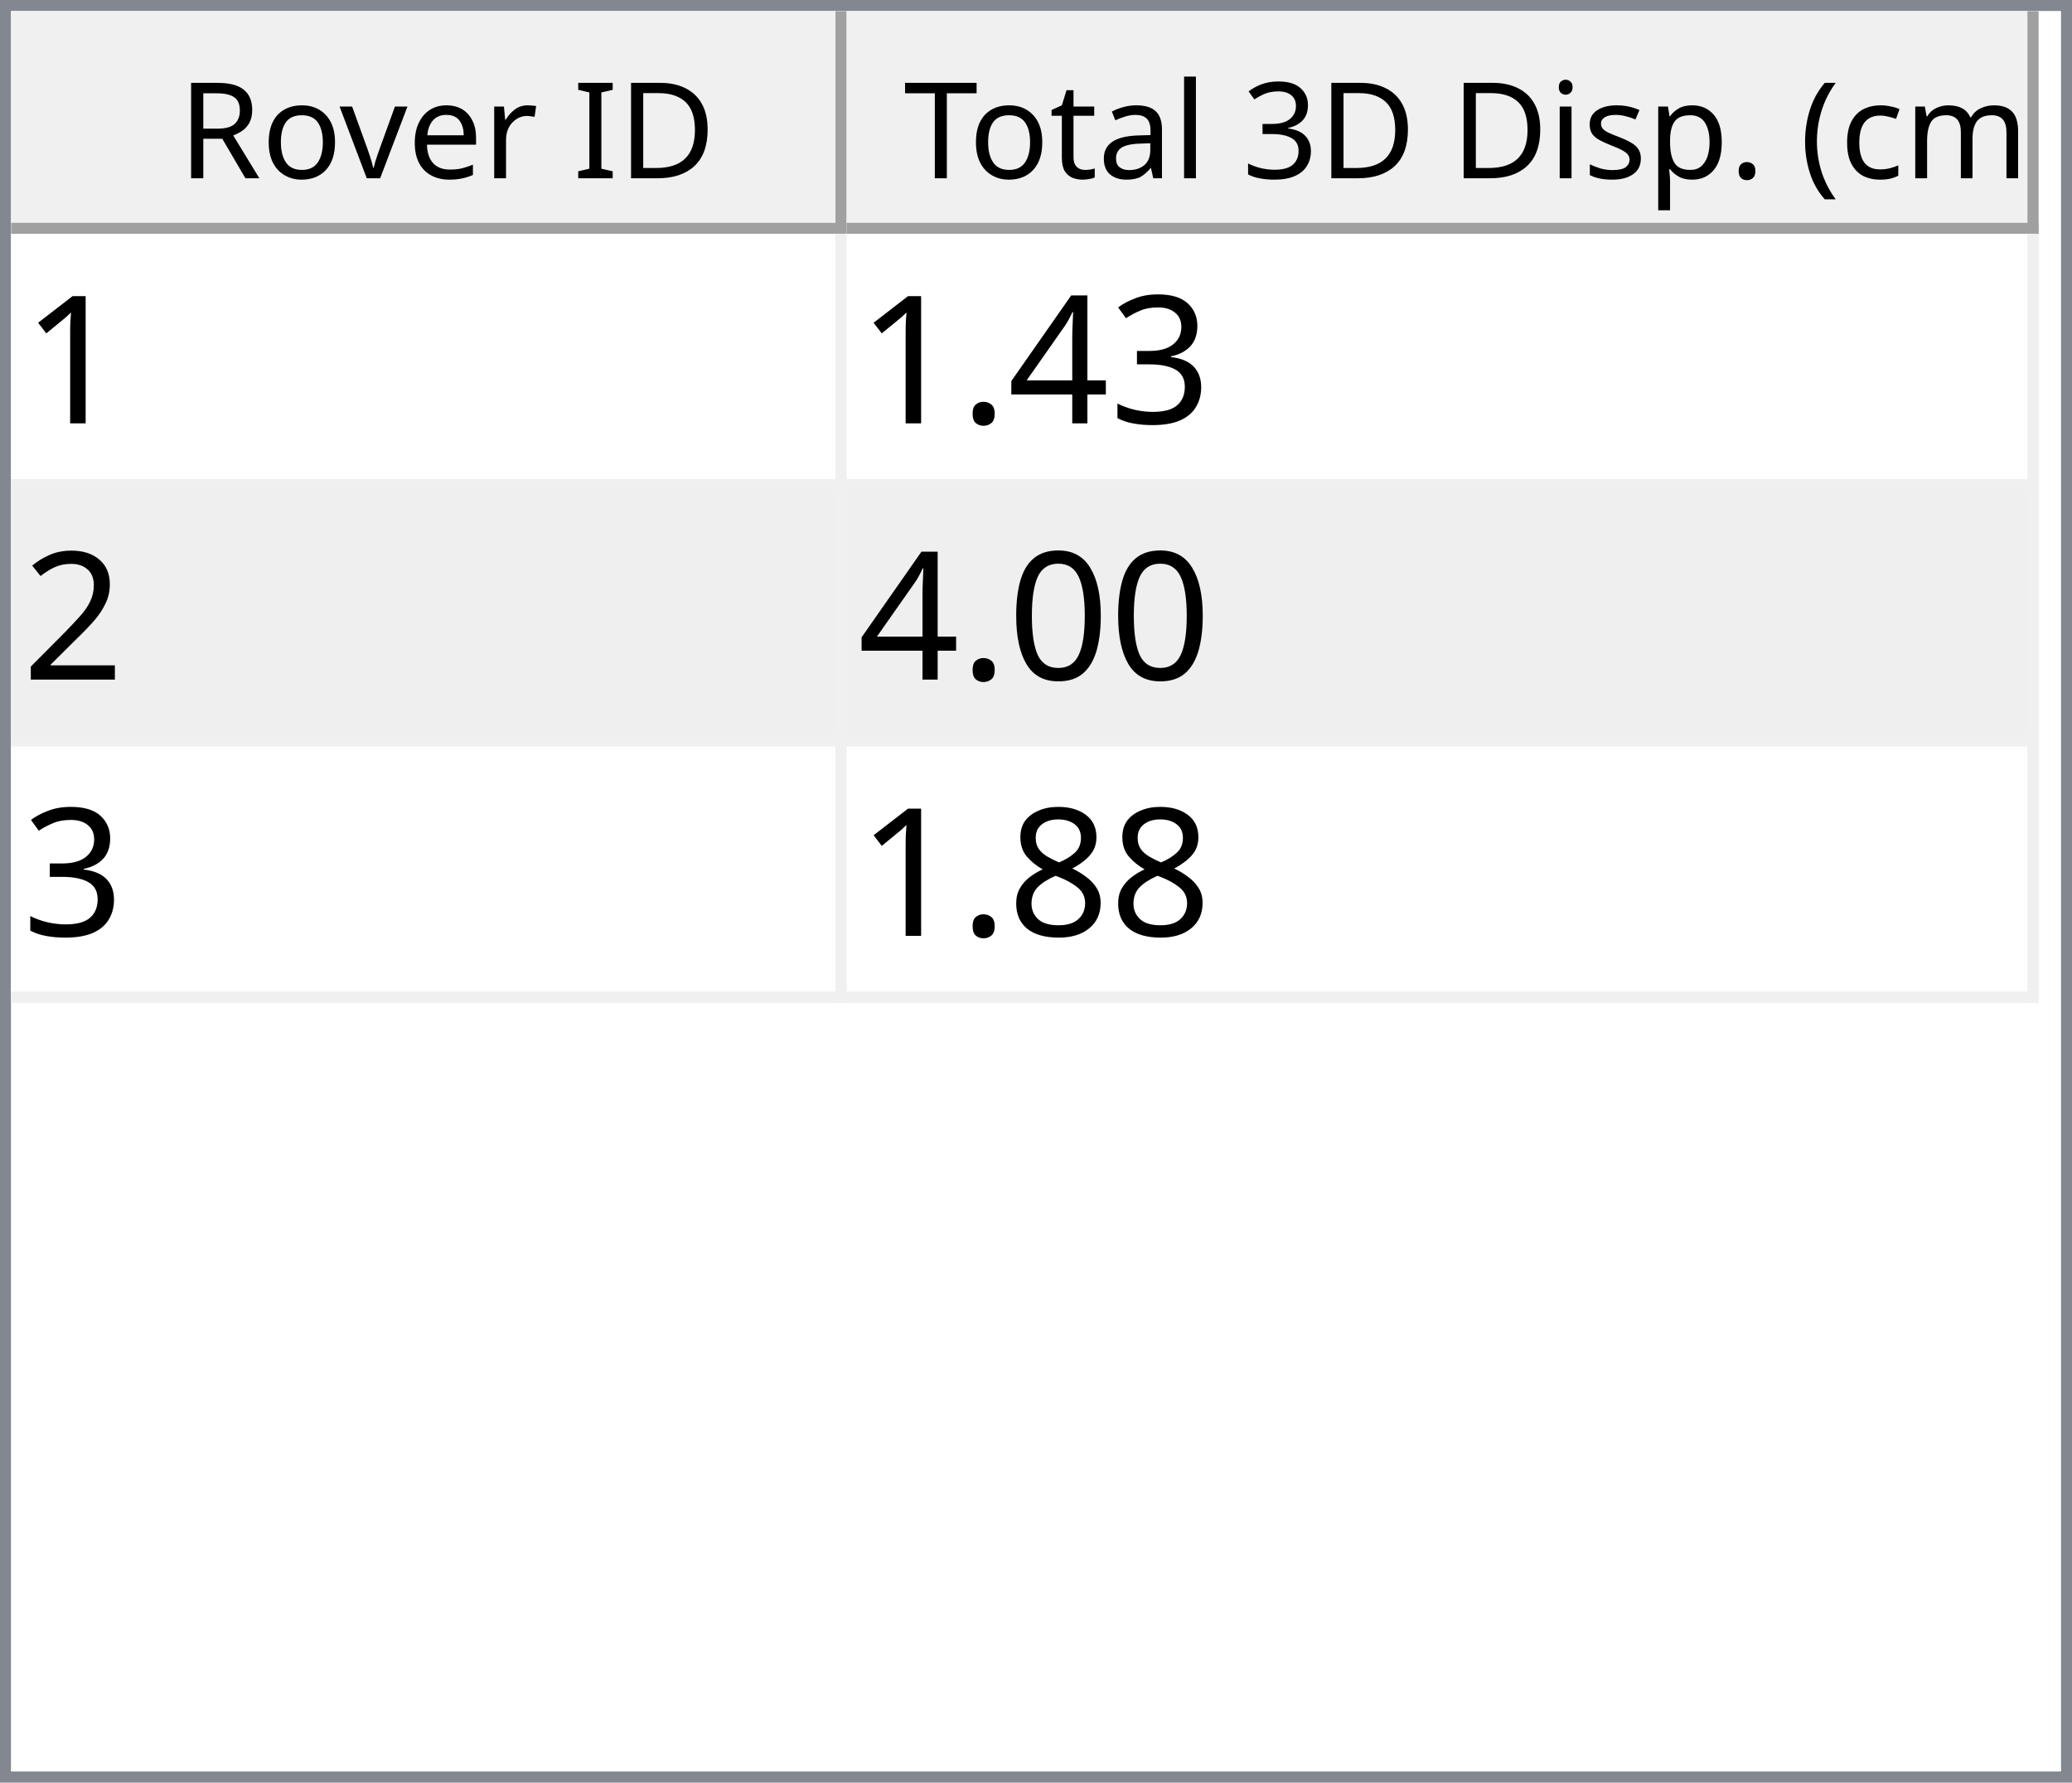
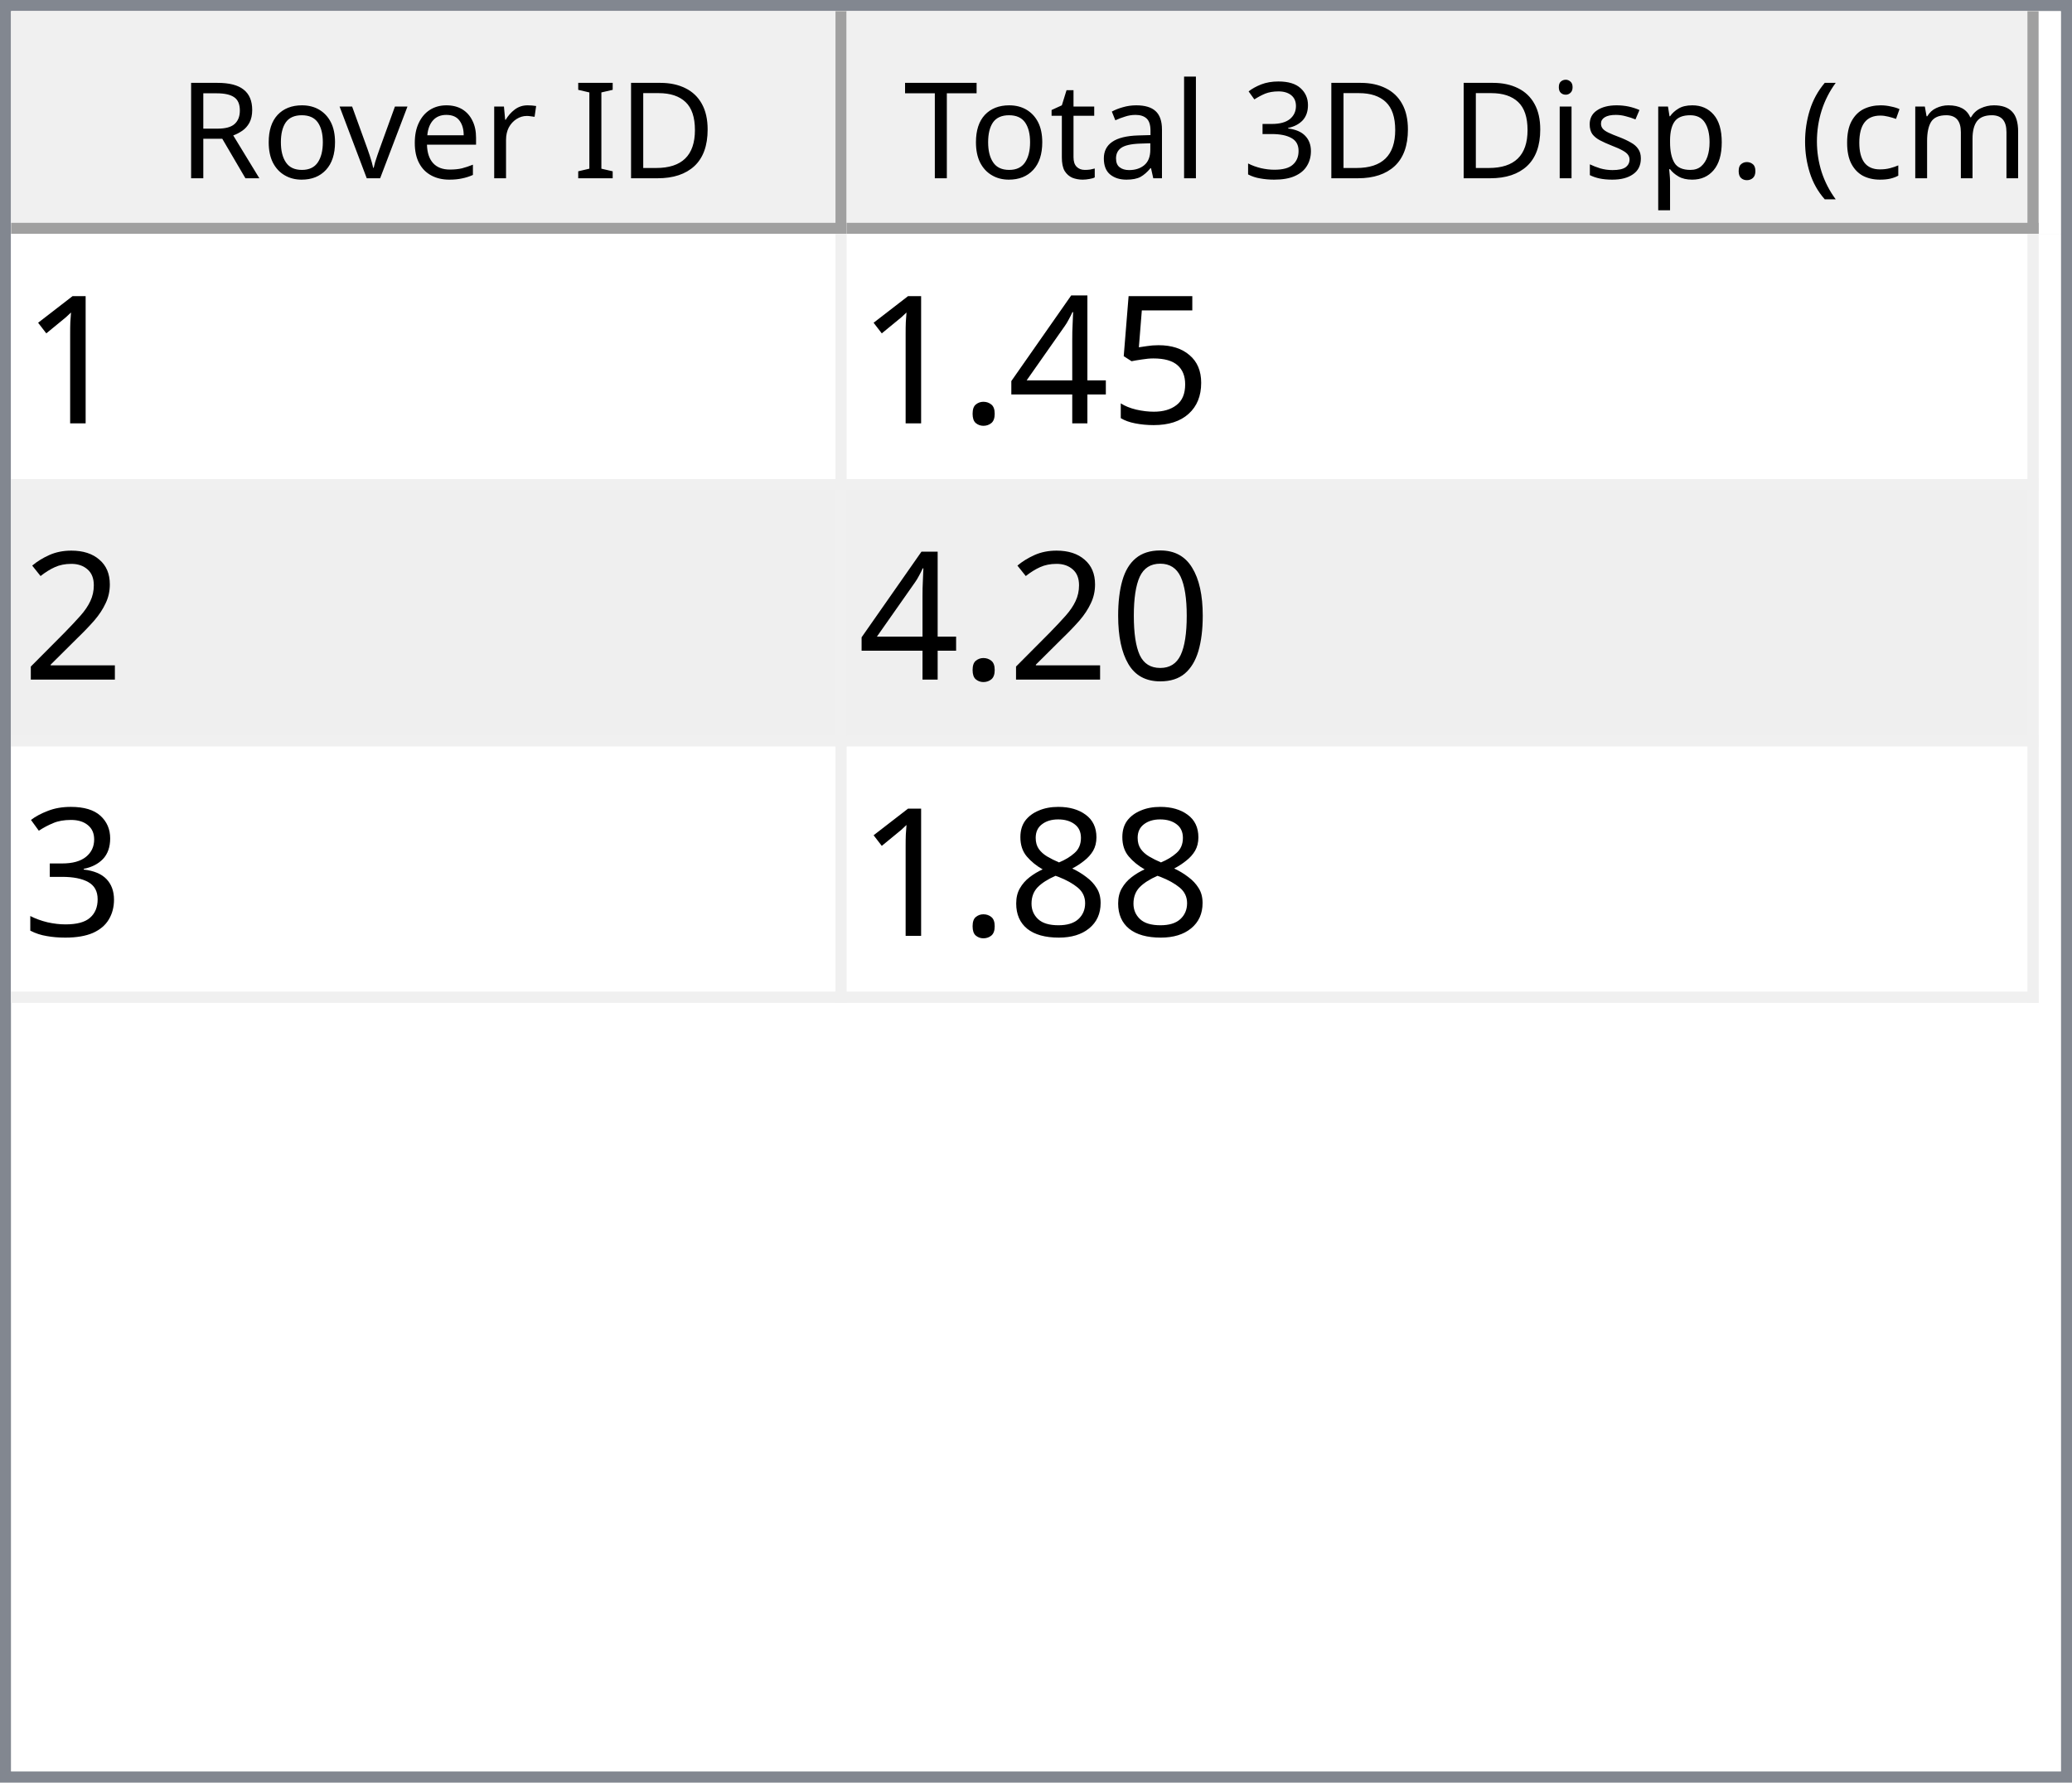
<svg xmlns="http://www.w3.org/2000/svg" style="fill-opacity:1; color-rendering:auto; color-interpolation:auto; text-rendering:auto; stroke:black; stroke-linecap:square; stroke-miterlimit:10; shape-rendering:auto; stroke-opacity:1; fill:black; stroke-dasharray:none; font-weight:normal; stroke-width:1; font-family:'Dialog'; font-style:normal; stroke-linejoin:miter; font-size:12px; stroke-dashoffset:0; image-rendering:auto;" width="186" height="160">
  <defs id="genericDefs" />
  <g>
    <defs id="defs1">
      <clipPath clipPathUnits="userSpaceOnUse" id="clipPath1">
        <path d="M0 0 L186 0 L186 160 L0 160 L0 0 Z" />
      </clipPath>
      <clipPath clipPathUnits="userSpaceOnUse" id="clipPath2">
        <path d="M0 0 L0 160 L186 160 L186 0 Z" />
      </clipPath>
      <clipPath clipPathUnits="userSpaceOnUse" id="clipPath3">
        <path d="M0 0 L0 20 L184 20 L184 0 Z" />
      </clipPath>
      <clipPath clipPathUnits="userSpaceOnUse" id="clipPath4">
        <path d="M0 0 L0 20 L75 20 L75 0 Z" />
      </clipPath>
      <clipPath clipPathUnits="userSpaceOnUse" id="clipPath5">
        <path d="M1 1 L1 19 L74 19 L74 1 Z" />
      </clipPath>
      <clipPath clipPathUnits="userSpaceOnUse" id="clipPath6">
        <path d="M0 0 L0 18 L73 18 L73 0 Z" />
      </clipPath>
      <clipPath clipPathUnits="userSpaceOnUse" id="clipPath7">
        <path d="M-0.5 -0.5 L-0.5 19.5 L74.5 19.5 L74.5 -0.5 Z" />
      </clipPath>
      <clipPath clipPathUnits="userSpaceOnUse" id="clipPath8">
        <path d="M0 0 L0 20 L107 20 L107 0 Z" />
      </clipPath>
      <clipPath clipPathUnits="userSpaceOnUse" id="clipPath9">
        <path d="M1 1 L1 19 L106 19 L106 1 Z" />
      </clipPath>
      <clipPath clipPathUnits="userSpaceOnUse" id="clipPath10">
        <path d="M0 0 L0 18 L105 18 L105 0 Z" />
      </clipPath>
      <clipPath clipPathUnits="userSpaceOnUse" id="clipPath11">
        <path d="M-0.5 -0.5 L-0.5 19.5 L106.5 19.5 L106.5 -0.5 Z" />
      </clipPath>
      <clipPath clipPathUnits="userSpaceOnUse" id="clipPath12">
        <path d="M0 0 L0 138 L184 138 L184 0 Z" />
      </clipPath>
      <clipPath clipPathUnits="userSpaceOnUse" id="clipPath13">
        <path d="M0 0 L0 69 L182 69 L182 0 Z" />
      </clipPath>
      <clipPath clipPathUnits="userSpaceOnUse" id="clipPath14">
        <path d="M-0.5 -0.5 L-0.5 68.5 L181.5 68.5 L181.5 -0.5 Z" />
      </clipPath>
      <clipPath clipPathUnits="userSpaceOnUse" id="clipPath15">
        <path d="M0 0 L0 22 L74 22 L74 0 Z" />
      </clipPath>
      <clipPath clipPathUnits="userSpaceOnUse" id="clipPath16">
        <path d="M0 0 L0 22 L106 22 L106 0 Z" />
      </clipPath>
      <font horiz-adv-x="64.551" id="font1">
        <font-face ascent="107.91" descent="25.098" units-per-em="100" style="font-style:normal; font-family:Segoe UI; font-weight:normal;" />
        <missing-glyph horiz-adv-x="64.551" d="M8.109 0 L8.109 68.266 L56.453 68.266 L56.453 0 L8.109 0 ZM15.328 7.234 L49.219 7.234 L49.219 61.031 L15.328 61.031 L15.328 7.234 Z" />
        <glyph unicode="D" horiz-adv-x="70.117" d="M9.188 0 L9.188 70.016 L28.516 70.016 Q65.531 70.016 65.531 35.891 Q65.531 19.672 55.25 9.836 Q44.969 0 27.734 0 L9.188 0 ZM17.391 62.594 L17.391 7.422 L27.828 7.422 Q41.609 7.422 49.273 14.797 Q56.938 22.172 56.938 35.688 Q56.938 62.594 28.328 62.594 L17.391 62.594 Z" />
        <glyph unicode="I" horiz-adv-x="26.611" d="M17.391 0 L9.188 0 L9.188 70.016 L17.391 70.016 L17.391 0 Z" />
        <glyph unicode=" " horiz-adv-x="27.393" d="" />
        <glyph unicode="r" horiz-adv-x="34.766" d="M34.188 41.891 Q32.078 43.5 28.125 43.5 Q23 43.5 19.555 38.672 Q16.109 33.844 16.109 25.484 L16.109 0 L8.109 0 L8.109 50 L16.109 50 L16.109 39.703 L16.312 39.703 Q18.016 44.969 21.531 47.922 Q25.047 50.875 29.391 50.875 Q32.516 50.875 34.188 50.203 L34.188 41.891 Z" />
        <glyph unicode="e" horiz-adv-x="52.295" d="M48.297 23 L12.984 23 Q13.188 14.656 17.484 10.109 Q21.781 5.562 29.297 5.562 Q37.75 5.562 44.828 11.141 L44.828 3.609 Q38.234 -1.172 27.391 -1.172 Q16.797 -1.172 10.742 5.641 Q4.688 12.453 4.688 24.812 Q4.688 36.469 11.305 43.82 Q17.922 51.172 27.734 51.172 Q37.547 51.172 42.922 44.828 Q48.297 38.484 48.297 27.203 L48.297 23 ZM40.094 29.781 Q40.047 36.719 36.75 40.578 Q33.453 44.438 27.594 44.438 Q21.922 44.438 17.969 40.383 Q14.016 36.328 13.094 29.781 L40.094 29.781 Z" />
        <glyph unicode="v" horiz-adv-x="47.9" d="M47.406 50 L27.484 0 L19.625 0 L0.688 50 L9.469 50 L22.172 13.672 Q23.578 9.672 23.922 6.688 L24.125 6.688 Q24.609 10.453 25.688 13.484 L38.969 50 L47.406 50 Z" />
        <glyph unicode="o" horiz-adv-x="58.594" d="M29 -1.172 Q17.922 -1.172 11.305 5.836 Q4.688 12.844 4.688 24.422 Q4.688 37.016 11.57 44.094 Q18.453 51.172 30.172 51.172 Q41.359 51.172 47.633 44.289 Q53.906 37.406 53.906 25.203 Q53.906 13.234 47.141 6.031 Q40.375 -1.172 29 -1.172 ZM29.594 44.438 Q21.875 44.438 17.383 39.188 Q12.891 33.938 12.891 24.703 Q12.891 15.828 17.43 10.695 Q21.969 5.562 29.594 5.562 Q37.359 5.562 41.531 10.594 Q45.703 15.625 45.703 24.906 Q45.703 34.281 41.531 39.359 Q37.359 44.438 29.594 44.438 Z" />
        <glyph unicode="R" horiz-adv-x="59.814" d="M59.375 0 L49.609 0 L37.891 19.625 Q36.281 22.359 34.766 24.289 Q33.25 26.219 31.664 27.438 Q30.078 28.656 28.25 29.219 Q26.422 29.781 24.125 29.781 L17.391 29.781 L17.391 0 L9.188 0 L9.188 70.016 L30.078 70.016 Q34.672 70.016 38.555 68.867 Q42.438 67.719 45.289 65.375 Q48.141 63.031 49.758 59.547 Q51.375 56.062 51.375 51.375 Q51.375 47.703 50.273 44.656 Q49.172 41.609 47.148 39.211 Q45.125 36.812 42.266 35.133 Q39.406 33.453 35.844 32.516 L35.844 32.328 Q37.594 31.547 38.891 30.547 Q40.188 29.547 41.359 28.18 Q42.531 26.812 43.68 25.078 Q44.828 23.344 46.234 21.047 L59.375 0 ZM17.391 62.594 L17.391 37.203 L28.516 37.203 Q31.594 37.203 34.203 38.133 Q36.812 39.062 38.719 40.797 Q40.625 42.531 41.703 45.047 Q42.781 47.562 42.781 50.688 Q42.781 56.297 39.141 59.445 Q35.5 62.594 28.609 62.594 L17.391 62.594 Z" />
        <glyph unicode=")" horiz-adv-x="30.176" d="M8.297 -15.922 L1.172 -15.922 Q16.406 2.344 16.406 26.812 Q16.406 51.469 1.078 70.016 L8.297 70.016 Q23.531 52.156 23.531 26.703 Q23.531 1.375 8.297 -15.922 Z" />
        <glyph unicode="m" horiz-adv-x="86.133" d="M79.109 0 L71.094 0 L71.094 28.719 Q71.094 37.016 68.531 40.727 Q65.969 44.438 59.906 44.438 Q54.781 44.438 51.195 39.75 Q47.609 35.062 47.609 28.516 L47.609 0 L39.594 0 L39.594 29.688 Q39.594 44.438 28.219 44.438 Q22.953 44.438 19.531 40.016 Q16.109 35.594 16.109 28.516 L16.109 0 L8.109 0 L8.109 50 L16.109 50 L16.109 42.094 L16.312 42.094 Q21.625 51.172 31.844 51.172 Q36.969 51.172 40.773 48.312 Q44.578 45.453 46 40.828 Q51.562 51.172 62.594 51.172 Q79.109 51.172 79.109 30.812 L79.109 0 Z" />
        <glyph unicode="c" horiz-adv-x="46.191" d="M42.188 2.297 Q36.422 -1.172 28.516 -1.172 Q17.828 -1.172 11.258 5.789 Q4.688 12.75 4.688 23.828 Q4.688 36.188 11.766 43.68 Q18.844 51.172 30.672 51.172 Q37.25 51.172 42.281 48.734 L42.281 40.531 Q36.719 44.438 30.375 44.438 Q22.703 44.438 17.797 38.945 Q12.891 33.453 12.891 24.516 Q12.891 15.719 17.508 10.641 Q22.125 5.562 29.891 5.562 Q36.422 5.562 42.188 9.906 L42.188 2.297 Z" />
        <glyph unicode="(" horiz-adv-x="30.176" d="M29.109 -15.922 L21.969 -15.922 Q6.844 1.375 6.844 26.703 Q6.844 52.156 21.969 70.016 L29.203 70.016 Q13.875 51.469 13.875 26.812 Q13.875 2.344 29.109 -15.922 Z" />
        <glyph unicode="." horiz-adv-x="21.68" d="M10.891 -1.078 Q8.641 -1.078 7.055 0.539 Q5.469 2.156 5.469 4.391 Q5.469 6.641 7.055 8.273 Q8.641 9.906 10.891 9.906 Q13.188 9.906 14.797 8.273 Q16.406 6.641 16.406 4.391 Q16.406 2.156 14.797 0.539 Q13.188 -1.078 10.891 -1.078 Z" />
        <glyph unicode="p" horiz-adv-x="58.789" d="M16.312 7.234 L16.109 7.234 L16.109 -23 L8.109 -23 L8.109 50 L16.109 50 L16.109 41.219 L16.312 41.219 Q22.219 51.172 33.594 51.172 Q43.266 51.172 48.688 44.461 Q54.109 37.75 54.109 26.469 Q54.109 13.922 48 6.375 Q41.891 -1.172 31.297 -1.172 Q21.578 -1.172 16.312 7.234 ZM16.109 27.391 L16.109 20.406 Q16.109 14.203 20.141 9.883 Q24.172 5.562 30.375 5.562 Q37.641 5.562 41.773 11.133 Q45.906 16.703 45.906 26.609 Q45.906 34.969 42.047 39.703 Q38.188 44.438 31.594 44.438 Q24.609 44.438 20.359 39.578 Q16.109 34.719 16.109 27.391 Z" />
        <glyph unicode="s" horiz-adv-x="42.432" d="M5.078 1.812 L5.078 10.406 Q11.625 5.562 19.484 5.562 Q30.031 5.562 30.031 12.594 Q30.031 14.594 29.125 15.992 Q28.219 17.391 26.68 18.461 Q25.141 19.531 23.07 20.383 Q21 21.234 18.609 22.172 Q15.281 23.484 12.766 24.828 Q10.25 26.172 8.57 27.859 Q6.891 29.547 6.031 31.695 Q5.172 33.844 5.172 36.719 Q5.172 40.234 6.789 42.945 Q8.406 45.656 11.086 47.484 Q13.766 49.312 17.211 50.242 Q20.656 51.172 24.312 51.172 Q30.812 51.172 35.938 48.922 L35.938 40.828 Q30.422 44.438 23.25 44.438 Q21 44.438 19.195 43.922 Q17.391 43.406 16.094 42.477 Q14.797 41.547 14.086 40.258 Q13.375 38.969 13.375 37.406 Q13.375 35.453 14.086 34.133 Q14.797 32.812 16.164 31.789 Q17.531 30.766 19.484 29.938 Q21.438 29.109 23.922 28.125 Q27.25 26.859 29.883 25.516 Q32.516 24.172 34.375 22.484 Q36.234 20.797 37.234 18.602 Q38.234 16.406 38.234 13.375 Q38.234 9.672 36.602 6.938 Q34.969 4.203 32.234 2.398 Q29.5 0.594 25.93 -0.289 Q22.359 -1.172 18.453 -1.172 Q10.75 -1.172 5.078 1.812 Z" />
        <glyph unicode="i" horiz-adv-x="24.219" d="M12.203 62.703 Q10.062 62.703 8.547 64.164 Q7.031 65.625 7.031 67.875 Q7.031 70.125 8.547 71.609 Q10.062 73.094 12.203 73.094 Q14.406 73.094 15.945 71.609 Q17.484 70.125 17.484 67.875 Q17.484 65.719 15.945 64.211 Q14.406 62.703 12.203 62.703 ZM16.109 0 L8.109 0 L8.109 50 L16.109 50 L16.109 0 Z" />
        <glyph unicode="3" horiz-adv-x="53.906" d="M46.531 19.828 Q46.531 15.094 44.75 11.211 Q42.969 7.328 39.719 4.57 Q36.469 1.812 31.93 0.297 Q27.391 -1.219 21.922 -1.219 Q11.922 -1.219 6 2.594 L6 11.188 Q13.094 5.609 22.219 5.609 Q25.875 5.609 28.828 6.539 Q31.781 7.469 33.906 9.227 Q36.031 10.984 37.18 13.477 Q38.328 15.969 38.328 19.094 Q38.328 32.812 18.797 32.812 L12.984 32.812 L12.984 39.594 L18.5 39.594 Q35.797 39.594 35.797 52.484 Q35.797 64.406 22.609 64.406 Q15.188 64.406 8.688 59.422 L8.688 67.188 Q15.375 71.188 24.609 71.188 Q29 71.188 32.57 69.969 Q36.141 68.75 38.68 66.555 Q41.219 64.359 42.609 61.281 Q44 58.203 44 54.5 Q44 40.672 30.031 36.719 L30.031 36.531 Q33.594 36.141 36.625 34.797 Q39.656 33.453 41.852 31.305 Q44.047 29.156 45.289 26.25 Q46.531 23.344 46.531 19.828 Z" />
        <glyph unicode="l" horiz-adv-x="24.219" d="M16.109 0 L8.109 0 L8.109 74.031 L16.109 74.031 L16.109 0 Z" />
        <glyph unicode="a" horiz-adv-x="50.879" d="M43.891 0 L35.891 0 L35.891 7.812 L35.688 7.812 Q30.469 -1.172 20.312 -1.172 Q12.844 -1.172 8.617 2.781 Q4.391 6.734 4.391 13.281 Q4.391 27.297 20.906 29.594 L35.891 31.688 Q35.891 44.438 25.594 44.438 Q16.547 44.438 9.281 38.281 L9.281 46.484 Q16.656 51.172 26.266 51.172 Q43.891 51.172 43.891 32.516 L43.891 0 ZM35.891 25.297 L23.828 23.641 Q18.266 22.859 15.43 20.875 Q12.594 18.891 12.594 13.875 Q12.594 10.203 15.211 7.883 Q17.828 5.562 22.172 5.562 Q28.125 5.562 32.008 9.742 Q35.891 13.922 35.891 20.312 L35.891 25.297 Z" />
        <glyph unicode="t" horiz-adv-x="33.887" d="M31.297 0.484 Q28.469 -1.078 23.828 -1.078 Q10.688 -1.078 10.688 13.578 L10.688 43.172 L2.094 43.172 L2.094 50 L10.688 50 L10.688 62.203 L18.703 64.797 L18.703 50 L31.297 50 L31.297 43.172 L18.703 43.172 L18.703 14.984 Q18.703 9.969 20.414 7.82 Q22.125 5.672 26.078 5.672 Q29.109 5.672 31.297 7.328 L31.297 0.484 Z" />
        <glyph unicode="T" horiz-adv-x="52.393" d="M50.594 62.594 L30.375 62.594 L30.375 0 L22.172 0 L22.172 62.594 L2 62.594 L2 70.016 L50.594 70.016 L50.594 62.594 Z" />
      </font>
      <font horiz-adv-x="75.0" id="font2">
        <font-face ascent="100.537" descent="21.973" units-per-em="100" style="font-style:normal; font-family:sans-serif; font-weight:normal;" />
        <missing-glyph horiz-adv-x="75.0" d="M12.5 0 L12.5 62.5 L62.5 62.5 L62.5 0 L12.5 0 ZM14.062 1.562 L60.938 1.562 L60.938 60.938 L14.062 60.938 L14.062 1.562 Z" />
        <glyph unicode="1" horiz-adv-x="55.615" d="M37.25 0 L28.469 0 L28.469 56 Q25.297 52.984 20.141 49.953 Q14.984 46.922 10.891 45.406 L10.891 53.906 Q18.266 57.375 23.781 62.305 Q29.297 67.234 31.594 71.875 L37.25 71.875 L37.25 0 Z" />
-         <glyph unicode="3" horiz-adv-x="55.615" d="M4.203 18.891 L12.984 20.062 Q14.5 12.594 18.141 9.297 Q21.781 6 27 6 Q33.203 6 37.477 10.297 Q41.75 14.594 41.75 20.953 Q41.75 27 37.797 30.93 Q33.844 34.859 27.734 34.859 Q25.25 34.859 21.531 33.891 L22.516 41.609 Q23.391 41.5 23.922 41.5 Q29.547 41.5 34.039 44.43 Q38.531 47.359 38.531 53.469 Q38.531 58.297 35.258 61.477 Q31.984 64.656 26.812 64.656 Q21.688 64.656 18.266 61.43 Q14.844 58.203 13.875 51.766 L5.078 53.328 Q6.688 62.156 12.398 67.016 Q18.109 71.875 26.609 71.875 Q32.469 71.875 37.398 69.359 Q42.328 66.844 44.945 62.5 Q47.562 58.156 47.562 53.266 Q47.562 48.641 45.07 44.828 Q42.578 41.016 37.703 38.766 Q44.047 37.312 47.562 32.695 Q51.078 28.078 51.078 21.141 Q51.078 11.766 44.242 5.25 Q37.406 -1.266 26.953 -1.266 Q17.531 -1.266 11.305 4.352 Q5.078 9.969 4.203 18.891 Z" />
+         <glyph unicode="5" horiz-adv-x="55.615" d="M4.156 18.75 L13.375 19.531 Q14.406 12.797 18.141 9.398 Q21.875 6 27.156 6 Q33.5 6 37.891 10.789 Q42.281 15.578 42.281 23.484 Q42.281 31 38.062 35.352 Q33.844 39.703 27 39.703 Q22.75 39.703 19.336 37.773 Q15.922 35.844 13.969 32.766 L5.719 33.844 L12.641 70.609 L48.25 70.609 L48.25 62.203 L19.672 62.203 L15.828 42.969 Q22.266 47.469 29.344 47.469 Q38.719 47.469 45.164 40.969 Q51.609 34.469 51.609 24.266 Q51.609 14.547 45.953 7.469 Q39.062 -1.219 27.156 -1.219 Q17.391 -1.219 11.211 4.25 Q5.031 9.719 4.156 18.75 Z" />
        <glyph unicode="4" horiz-adv-x="55.615" d="M32.328 0 L32.328 17.141 L1.266 17.141 L1.266 25.203 L33.938 71.578 L41.109 71.578 L41.109 25.203 L50.781 25.203 L50.781 17.141 L41.109 17.141 L41.109 0 L32.328 0 ZM32.328 25.203 L32.328 57.469 L9.906 25.203 L32.328 25.203 Z" />
        <glyph unicode="." horiz-adv-x="27.783" d="M9.078 0 L9.078 10.016 L19.094 10.016 L19.094 0 L9.078 0 Z" />
        <glyph unicode="2" horiz-adv-x="55.615" d="M50.344 8.453 L50.344 0 L3.031 0 Q2.938 3.172 4.047 6.109 Q5.859 10.938 9.836 15.625 Q13.812 20.312 21.344 26.469 Q33.016 36.031 37.117 41.625 Q41.219 47.219 41.219 52.203 Q41.219 57.422 37.477 61.008 Q33.734 64.594 27.734 64.594 Q21.391 64.594 17.578 60.789 Q13.766 56.984 13.719 50.25 L4.688 51.172 Q5.609 61.281 11.664 66.578 Q17.719 71.875 27.938 71.875 Q38.234 71.875 44.242 66.164 Q50.25 60.453 50.25 52 Q50.25 47.703 48.492 43.555 Q46.734 39.406 42.656 34.812 Q38.578 30.219 29.109 22.219 Q21.188 15.578 18.945 13.211 Q16.703 10.844 15.234 8.453 L50.344 8.453 Z" />
        <glyph unicode="0" horiz-adv-x="55.615" d="M4.156 35.297 Q4.156 48 6.766 55.742 Q9.375 63.484 14.523 67.68 Q19.672 71.875 27.484 71.875 Q33.25 71.875 37.594 69.555 Q41.938 67.234 44.773 62.867 Q47.609 58.5 49.219 52.227 Q50.828 45.953 50.828 35.297 Q50.828 22.703 48.242 14.969 Q45.656 7.234 40.508 3.008 Q35.359 -1.219 27.484 -1.219 Q17.141 -1.219 11.234 6.203 Q4.156 15.141 4.156 35.297 ZM13.188 35.297 Q13.188 17.672 17.312 11.836 Q21.438 6 27.484 6 Q33.547 6 37.672 11.859 Q41.797 17.719 41.797 35.297 Q41.797 52.984 37.672 58.789 Q33.547 64.594 27.391 64.594 Q21.344 64.594 17.719 59.469 Q13.188 52.938 13.188 35.297 Z" />
+         <glyph unicode="3" horiz-adv-x="55.615" d="M4.203 18.891 L12.984 20.062 Q14.5 12.594 18.141 9.297 Q21.781 6 27 6 Q33.203 6 37.477 10.297 Q41.75 14.594 41.75 20.953 Q41.75 27 37.797 30.93 Q33.844 34.859 27.734 34.859 Q25.25 34.859 21.531 33.891 L22.516 41.609 Q23.391 41.5 23.922 41.5 Q29.547 41.5 34.039 44.43 Q38.531 47.359 38.531 53.469 Q38.531 58.297 35.258 61.477 Q31.984 64.656 26.812 64.656 Q21.688 64.656 18.266 61.43 Q14.844 58.203 13.875 51.766 L5.078 53.328 Q6.688 62.156 12.398 67.016 Q18.109 71.875 26.609 71.875 Q32.469 71.875 37.398 69.359 Q42.328 66.844 44.945 62.5 Q47.562 58.156 47.562 53.266 Q47.562 48.641 45.07 44.828 Q42.578 41.016 37.703 38.766 Q44.047 37.312 47.562 32.695 Q51.078 28.078 51.078 21.141 Q51.078 11.766 44.242 5.25 Q37.406 -1.266 26.953 -1.266 Q17.531 -1.266 11.305 4.352 Q5.078 9.969 4.203 18.891 Z" />
        <glyph unicode="8" horiz-adv-x="55.615" d="M17.672 38.812 Q12.203 40.828 9.57 44.539 Q6.938 48.25 6.938 53.422 Q6.938 61.234 12.555 66.555 Q18.172 71.875 27.484 71.875 Q36.859 71.875 42.578 66.43 Q48.297 60.984 48.297 53.172 Q48.297 48.188 45.68 44.508 Q43.062 40.828 37.75 38.812 Q44.344 36.672 47.781 31.883 Q51.219 27.094 51.219 20.453 Q51.219 11.281 44.727 5.031 Q38.234 -1.219 27.641 -1.219 Q17.047 -1.219 10.547 5.055 Q4.047 11.328 4.047 20.703 Q4.047 27.688 7.594 32.398 Q11.141 37.109 17.672 38.812 ZM15.922 53.719 Q15.922 48.641 19.195 45.414 Q22.469 42.188 27.688 42.188 Q32.766 42.188 36.016 45.383 Q39.266 48.578 39.266 53.219 Q39.266 58.062 35.914 61.359 Q32.562 64.656 27.594 64.656 Q22.562 64.656 19.242 61.43 Q15.922 58.203 15.922 53.719 ZM13.094 20.656 Q13.094 16.891 14.875 13.375 Q16.656 9.859 20.172 7.93 Q23.688 6 27.734 6 Q34.031 6 38.133 10.055 Q42.234 14.109 42.234 20.359 Q42.234 26.703 38.016 30.859 Q33.797 35.016 27.438 35.016 Q21.234 35.016 17.164 30.914 Q13.094 26.812 13.094 20.656 Z" />
      </font>
    </defs>
    <g style="fill:white; stroke:white;">
      <rect x="0" y="0" width="186" style="clip-path:url(#clipPath1); stroke:none;" height="160" />
    </g>
    <g style="fill:white; text-rendering:optimizeSpeed; color-rendering:optimizeSpeed; image-rendering:optimizeSpeed; shape-rendering:crispEdges; stroke:white; color-interpolation:sRGB;">
      <rect x="0" width="186" height="160" y="0" style="stroke:none;" />
      <path style="stroke:none;" d="M0 160 L186 160 L186 0 L0 0 Z" />
    </g>
    <g style="fill:rgb(240,240,240); font-family:'Segoe UI'; stroke:rgb(240,240,240);">
      <rect x="0" y="0" width="186" style="clip-path:url(#clipPath2); stroke:none;" height="160" />
    </g>
    <g style="fill:rgb(130,135,144); font-family:'Segoe UI'; stroke:rgb(130,135,144);">
      <path d="M0 0 L186 0 L186 160 L0 160 L0 0 ZM1 1 L185 1 L185 159 L1 159 L1 1 Z" style="fill-rule:evenodd; clip-path:url(#clipPath2); stroke:none;" />
    </g>
    <g style="fill:white; font-family:'Segoe UI'; stroke:white;" transform="translate(1,1)">
      <rect x="0" y="0" width="184" style="clip-path:url(#clipPath3); stroke:none;" height="20" />
    </g>
    <g style="fill:rgb(240,240,240); font-family:'Segoe UI'; stroke:rgb(240,240,240);" transform="translate(1,1)">
      <rect x="0" y="0" width="75" style="clip-path:url(#clipPath4); stroke:none;" height="20" />
    </g>
    <g style="font-family:'Segoe UI';" transform="translate(2,2)">
      <text x="14" xml:space="preserve" y="14" style="clip-path:url(#clipPath6); stroke:none;">Rover ID</text>
    </g>
    <g style="fill:rgb(160,160,160); font-family:'Segoe UI'; stroke:rgb(160,160,160); stroke-linejoin:bevel;" transform="translate(1.5,1.5)">
      <line x1="74" x2="74" y1="0" style="fill:none; clip-path:url(#clipPath7);" y2="19" />
    </g>
    <g style="fill:rgb(160,160,160); font-family:'Segoe UI'; stroke:rgb(160,160,160); stroke-linejoin:bevel;" transform="matrix(1,0,0,1,1,1) translate(0.5,0.5)">
      <line x1="0" x2="74" y1="19" style="fill:none; clip-path:url(#clipPath7);" y2="19" />
    </g>
    <g style="fill:rgb(240,240,240); font-family:'Segoe UI'; stroke:rgb(240,240,240);" transform="translate(76,1)">
      <rect x="0" y="0" width="107" style="clip-path:url(#clipPath8); stroke:none;" height="20" />
    </g>
    <g style="font-family:'Segoe UI';" transform="translate(77,2)">
      <text x="1" xml:space="preserve" y="14" style="clip-path:url(#clipPath10); stroke:none;"> Total 3D Disp. (cm)</text>
    </g>
    <g style="fill:rgb(160,160,160); font-family:'Segoe UI'; stroke:rgb(160,160,160); stroke-linejoin:bevel;" transform="translate(76.5,1.5)">
      <line x1="106" x2="106" y1="0" style="fill:none; clip-path:url(#clipPath11);" y2="19" />
    </g>
    <g style="fill:rgb(160,160,160); font-family:'Segoe UI'; stroke:rgb(160,160,160); stroke-linejoin:bevel;" transform="matrix(1,0,0,1,76,1) translate(0.5,0.5)">
      <line x1="0" x2="106" y1="19" style="fill:none; clip-path:url(#clipPath11);" y2="19" />
    </g>
    <g style="fill:white; font-family:'Segoe UI'; stroke:white;" transform="translate(1,21)">
      <rect x="0" y="0" width="184" style="clip-path:url(#clipPath12); stroke:none;" height="138" />
    </g>
    <g style="fill:rgb(240,240,240); font-size:16px; font-family:sans-serif; stroke:rgb(240,240,240);" transform="translate(1,21)">
      <rect x="0" y="0" width="182" style="clip-path:url(#clipPath13); stroke:none;" height="69" />
      <line transform="translate(0.5,0.5)" x1="0" x2="181" y1="22" style="clip-path:url(#clipPath14); fill:none; stroke-linejoin:bevel;" y2="22" />
    </g>
    <g transform="matrix(1,0,0,1,1,21) translate(0.5,0.5)" style="fill:rgb(240,240,240); font-size:16px; font-family:sans-serif; stroke:rgb(240,240,240); stroke-linejoin:bevel;">
      <line x1="0" x2="181" y1="45" style="fill:none; clip-path:url(#clipPath14);" y2="45" />
    </g>
    <g transform="matrix(1,0,0,1,1,21) translate(0.5,0.5)" style="fill:rgb(240,240,240); font-size:16px; font-family:sans-serif; stroke:rgb(240,240,240); stroke-linejoin:bevel;">
      <line x1="0" x2="181" y1="68" style="fill:none; clip-path:url(#clipPath14);" y2="68" />
    </g>
    <g transform="matrix(1,0,0,1,1,21) translate(0.5,0.5)" style="fill:rgb(240,240,240); font-size:16px; font-family:sans-serif; stroke:rgb(240,240,240); stroke-linejoin:bevel;">
      <line x1="74" x2="74" y1="0" style="fill:none; clip-path:url(#clipPath14);" y2="68" />
    </g>
    <g transform="matrix(1,0,0,1,1,21) translate(0.5,0.5)" style="fill:rgb(240,240,240); font-size:16px; font-family:sans-serif; stroke:rgb(240,240,240); stroke-linejoin:bevel;">
      <line x1="181" x2="181" y1="0" style="fill:none; clip-path:url(#clipPath14);" y2="68" />
    </g>
    <g style="fill:white; font-size:16px; font-family:sans-serif; stroke:white;" transform="matrix(1,0,0,1,1,21)">
      <rect x="0" y="0" width="74" style="clip-path:url(#clipPath15); stroke:none;" height="22" />
      <text x="1" y="17" style="fill:black; clip-path:url(#clipPath15); stroke:none;" xml:space="preserve">1</text>
    </g>
    <g style="fill:white; font-size:16px; font-family:sans-serif; stroke:white;" transform="matrix(1,0,0,1,1,21) translate(75,0)">
      <rect x="0" y="0" width="106" style="clip-path:url(#clipPath16); stroke:none;" height="22" />
-       <text x="1" y="17" style="fill:black; clip-path:url(#clipPath16); stroke:none;" xml:space="preserve">1.43</text>
+       <text x="1" y="17" style="fill:black; clip-path:url(#clipPath16); stroke:none;" xml:space="preserve">1.45</text>
    </g>
    <g style="fill:rgb(239,239,239); font-size:16px; font-family:sans-serif; stroke:rgb(239,239,239);" transform="matrix(1,0,0,1,1,21) translate(0,23)">
      <rect x="0" y="0" width="74" style="clip-path:url(#clipPath15); stroke:none;" height="22" />
      <text x="1" y="17" style="fill:black; clip-path:url(#clipPath15); stroke:none;" xml:space="preserve">2</text>
    </g>
    <g style="fill:rgb(239,239,239); font-size:16px; font-family:sans-serif; stroke:rgb(239,239,239);" transform="matrix(1,0,0,1,1,21) translate(75,23)">
      <rect x="0" y="0" width="106" style="clip-path:url(#clipPath16); stroke:none;" height="22" />
-       <text x="1" y="17" style="fill:black; clip-path:url(#clipPath16); stroke:none;" xml:space="preserve">4.00</text>
+       <text x="1" y="17" style="fill:black; clip-path:url(#clipPath16); stroke:none;" xml:space="preserve">4.20</text>
    </g>
    <g style="fill:white; font-size:16px; font-family:sans-serif; stroke:white;" transform="matrix(1,0,0,1,1,21) translate(0,46)">
      <rect x="0" y="0" width="74" style="clip-path:url(#clipPath15); stroke:none;" height="22" />
      <text x="1" y="17" style="fill:black; clip-path:url(#clipPath15); stroke:none;" xml:space="preserve">3</text>
    </g>
    <g style="fill:white; font-size:16px; font-family:sans-serif; stroke:white;" transform="matrix(1,0,0,1,1,21) translate(75,46)">
      <rect x="0" y="0" width="106" style="clip-path:url(#clipPath16); stroke:none;" height="22" />
      <text x="1" y="17" style="fill:black; clip-path:url(#clipPath16); stroke:none;" xml:space="preserve">1.88</text>
    </g>
  </g>
</svg>
